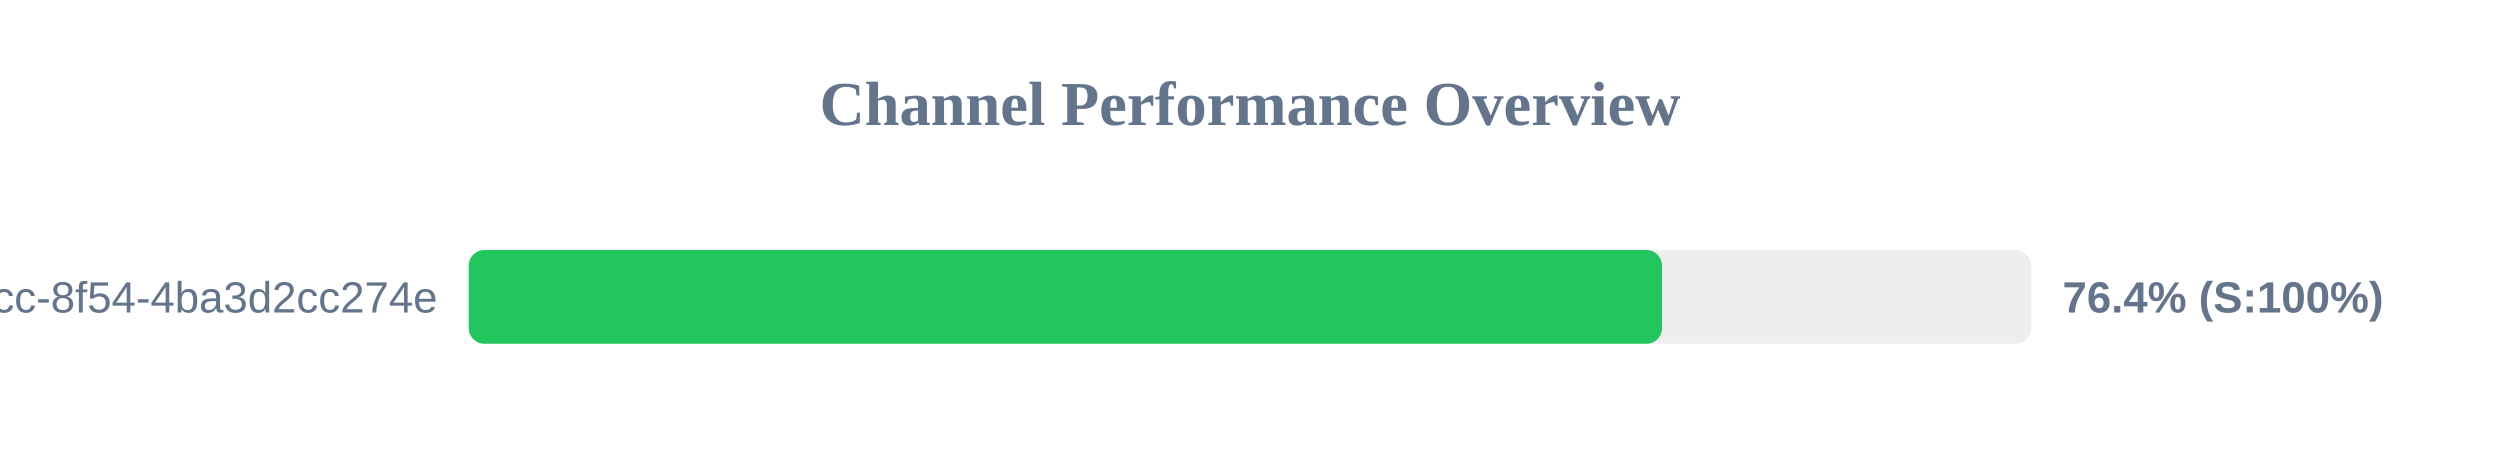
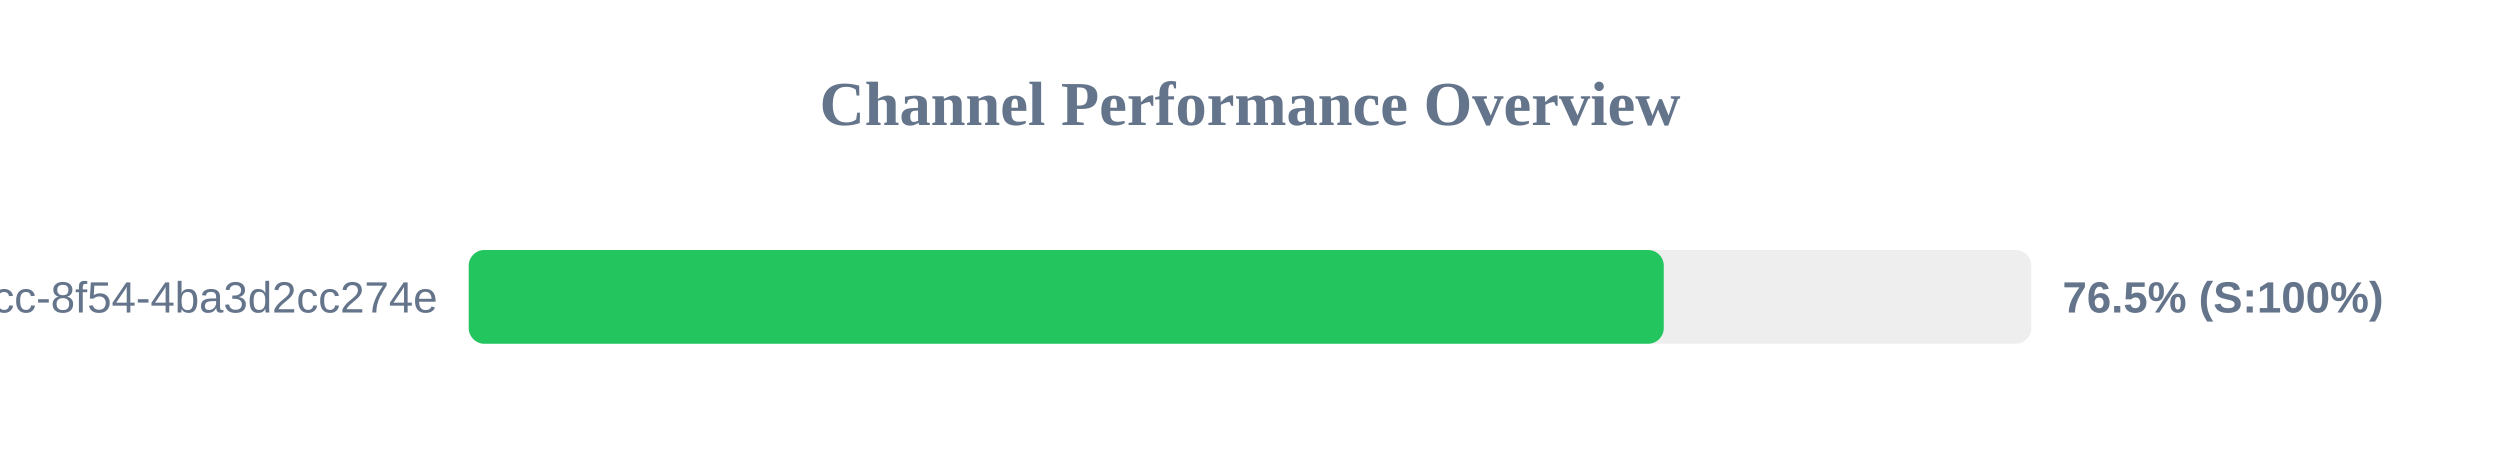
<svg xmlns="http://www.w3.org/2000/svg" width="800" height="150" version="1.1">
  <style>
        .row { font: 14px Arial; fill: #64748b; }
        .score { font: bold 14px Arial; fill: #64748b; }
    </style>
  <text x="400" y="40" text-anchor="middle" font-size="20px" font-weight="bold" fill="#64748b">Channel Performance Overview</text>
  <rect x="150" y="80" width="500" height="30" fill="#eee" rx="5" />
-   <rect x="150" y="80" width="381.85" height="30" fill="#22c55e" rx="5" />
+   <rect x="150" y="80" width="382.4" height="30" fill="#22c55e" rx="5" />
  <text x="140" y="100" text-anchor="end" class="row">?uuid=45cc0b3a-0adb-4dcc-8f54-4ba3d2cc274e</text>
-   <text x="660" y="100" text-anchor="start" class="score">76.4% (S:100%)</text>
+   <text x="660" y="100" text-anchor="start" class="score">76.5% (S:100%)</text>
</svg>
